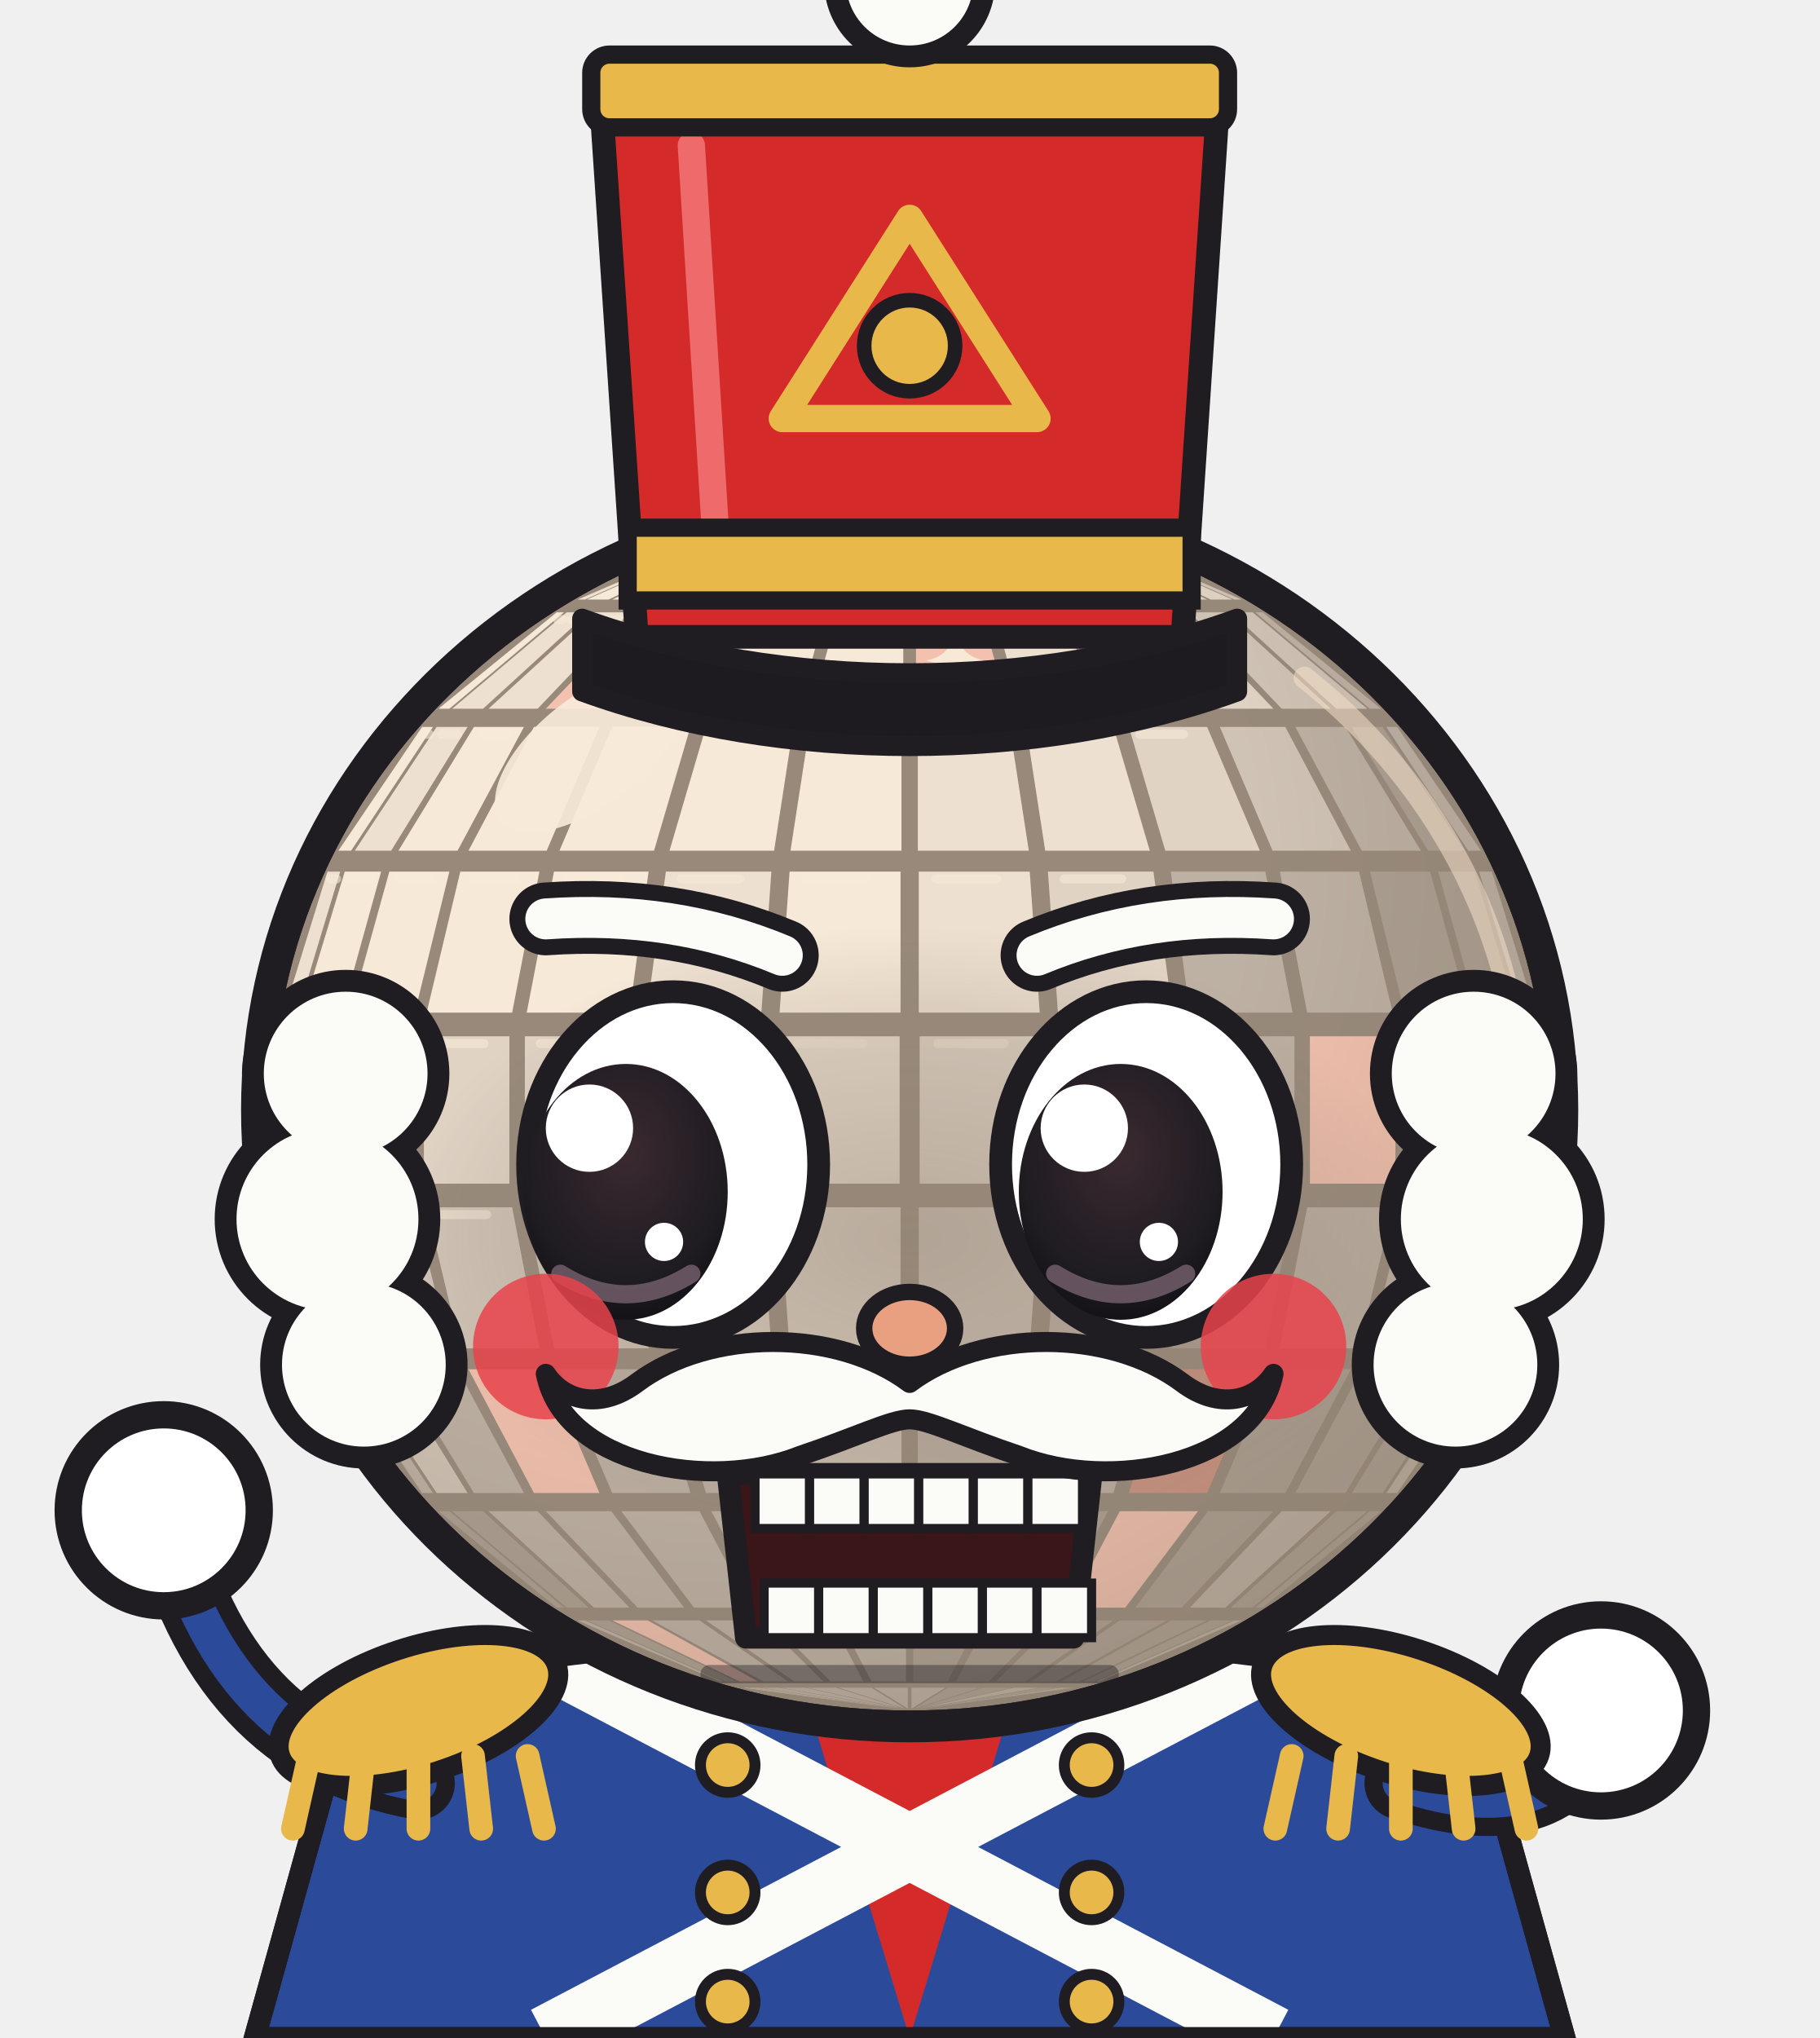
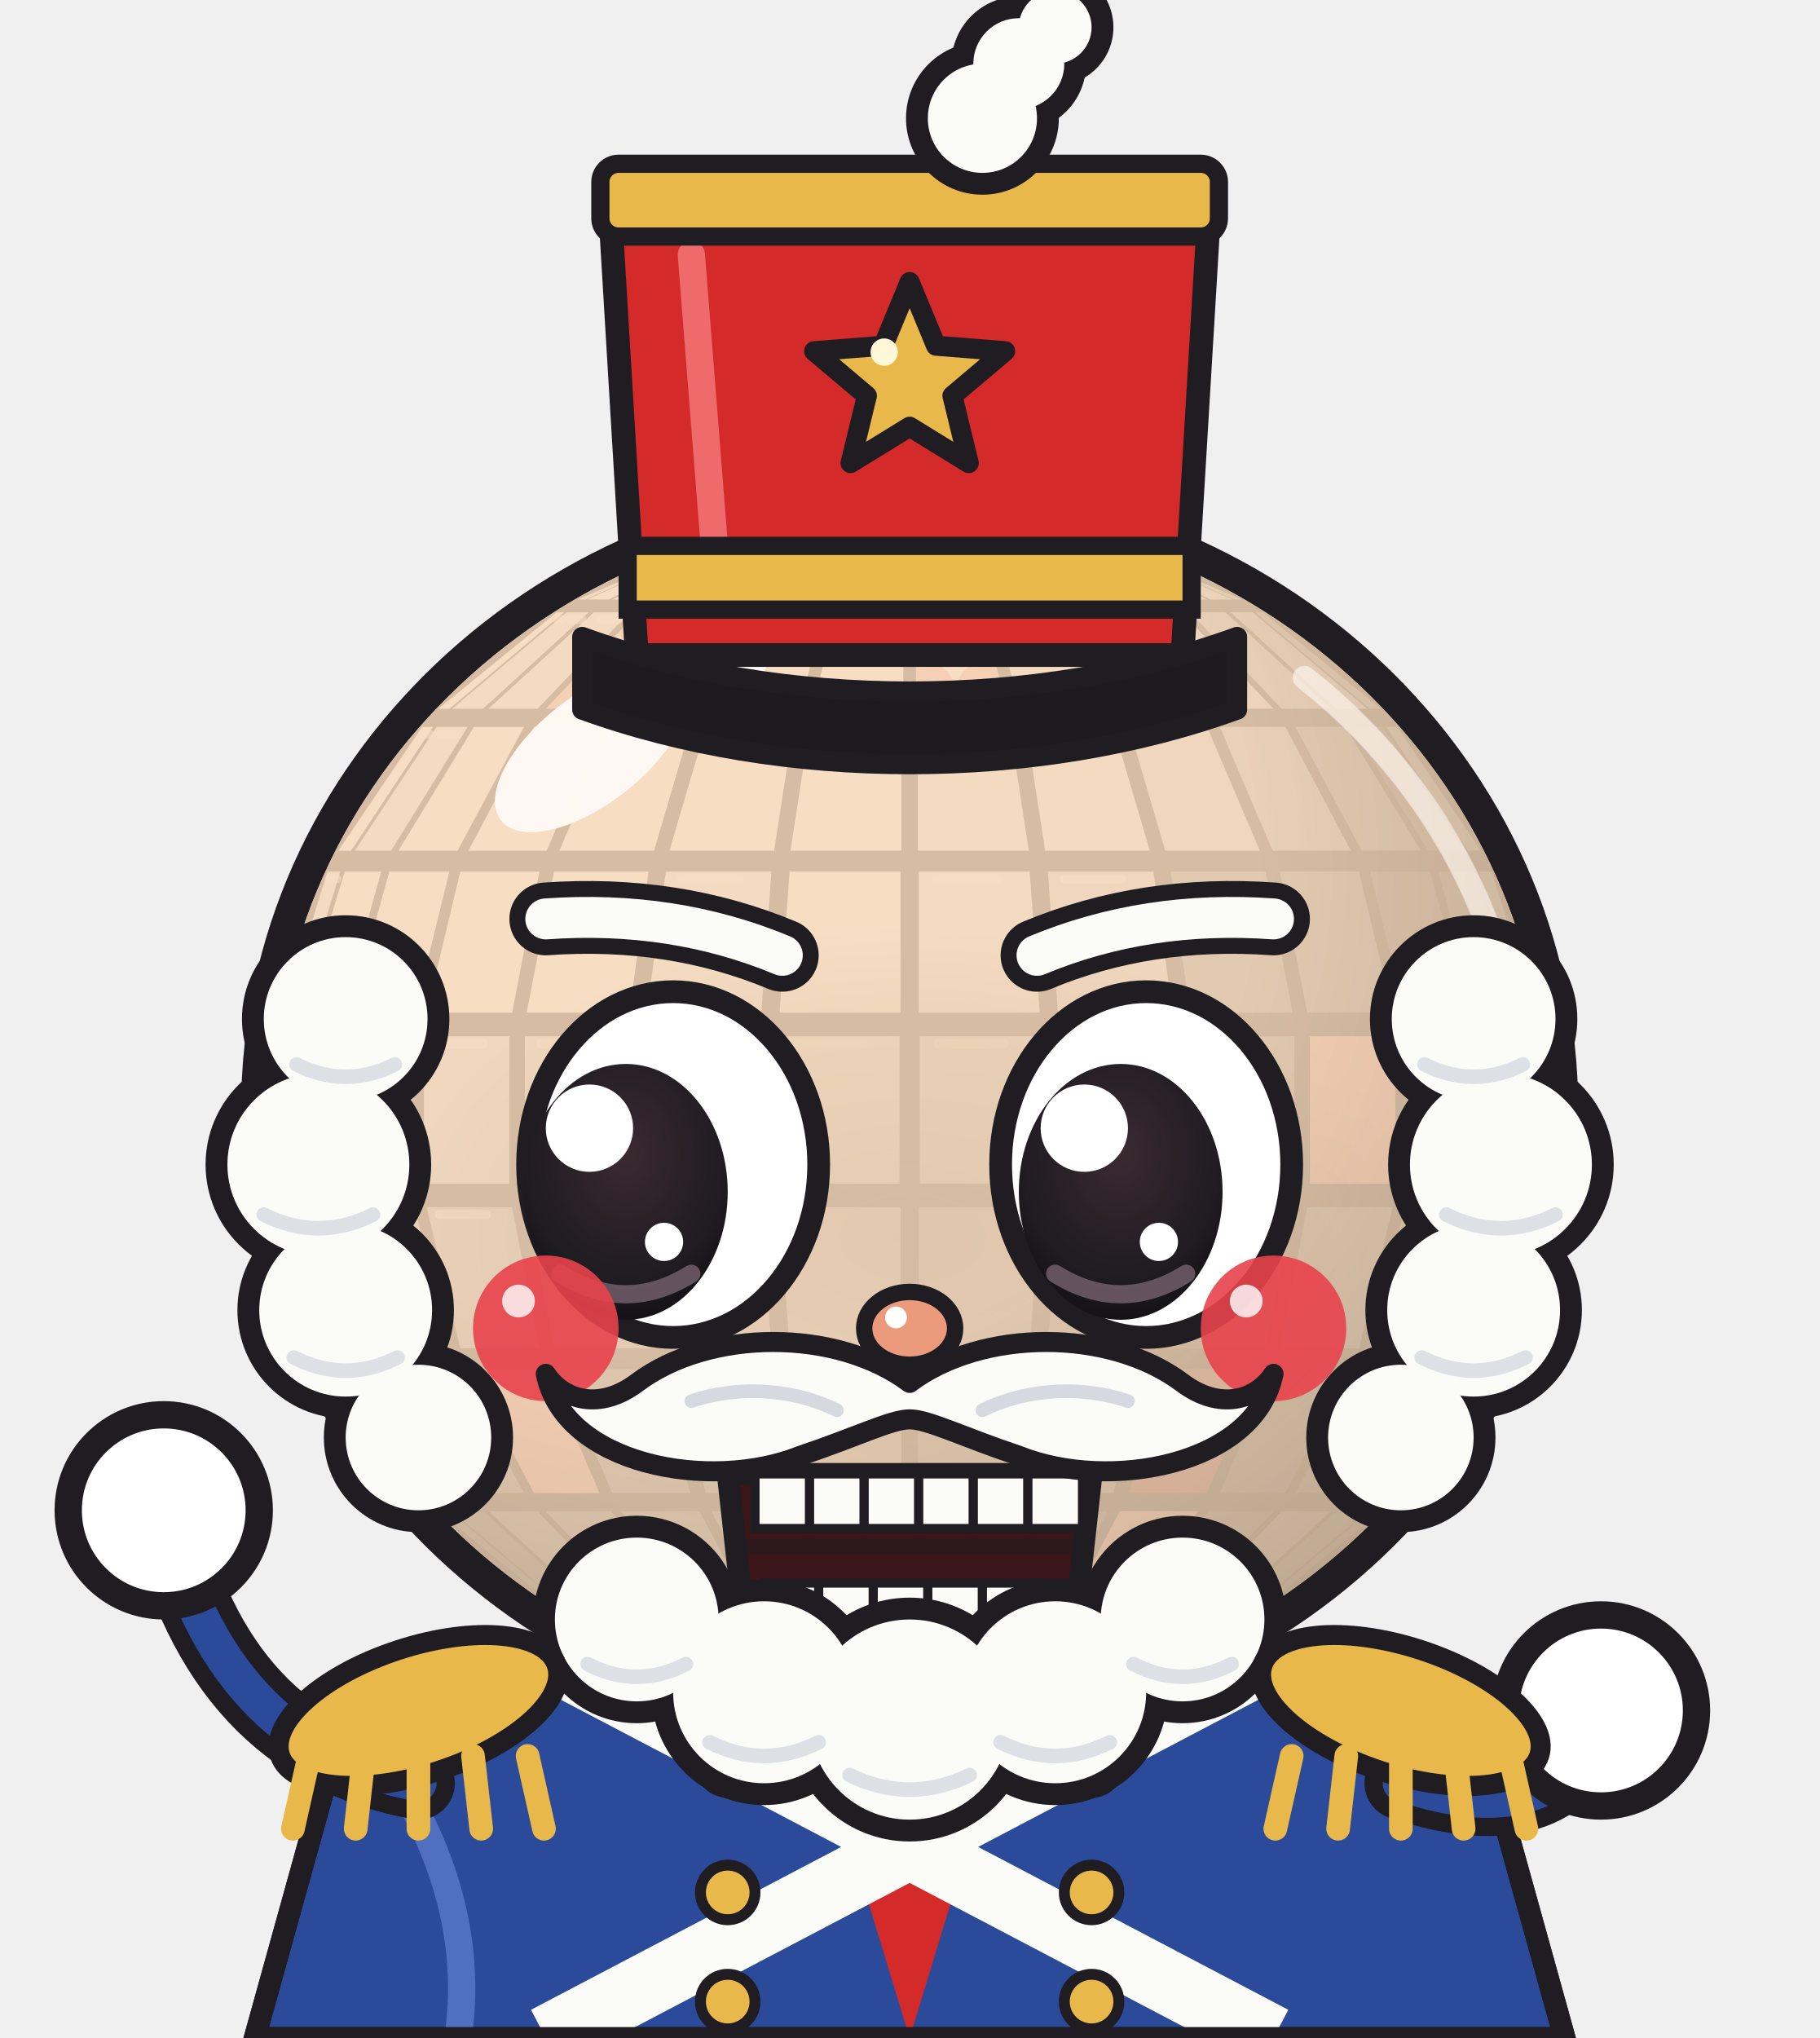
<svg xmlns="http://www.w3.org/2000/svg" viewBox="0 0 200 224" role="img" aria-label="Globinho fantasiado de soldadinho quebra-nozes, de chapéu alto e bigode">
  <style>*{transform-box:view-box}.espia{transform-origin:100px 190px;animation:ginga 1s ease-in-out infinite alternate}@keyframes ginga{from{transform:rotate(-8deg)}to{transform:rotate(3deg)}}.braco-esq{animation:tchau .34s ease-in-out infinite alternate}@keyframes tchau{from{transform:rotate(-20deg)}to{transform:rotate(22deg)}}.olhos{animation:fecha 2.2s infinite}.palpebra{animation:abre 2.2s infinite}@keyframes fecha{0%,86%,100%{opacity:1}89%,94%{opacity:0}}@keyframes abre{0%,86%,100%{opacity:0}89%,94%{opacity:1}}.penacho{animation:penacho 1s ease-in-out infinite alternate}@keyframes penacho{from{transform:rotate(-8deg)}to{transform:rotate(8deg)}}@media (prefers-reduced-motion: reduce){*{animation:none!important}}</style>
  <defs>
    <clipPath id="cX9">
      <ellipse cx="100" cy="122" rx="70" ry="66" />
    </clipPath>
    <radialGradient id="sX9" cx="0.36" cy="0.3" r="0.82">
      <stop offset="0.5" stop-color="#000" stop-opacity="0" />
      <stop offset="1" stop-color="#000" stop-opacity="0.4" />
    </radialGradient>
    <radialGradient id="rX9" cx="0.5" cy="0.5" r="0.5">
      <stop offset="0" stop-color="#1F1C22" stop-opacity="0.5" />
      <stop offset="0.65" stop-color="#1F1C22" stop-opacity="0.26" />
      <stop offset="1" stop-color="#1F1C22" stop-opacity="0" />
    </radialGradient>
    <radialGradient id="iX9" cx="0.5" cy="0.35" r="0.7">
      <stop offset="0" stop-color="#3A2A30" />
      <stop offset="0.7" stop-color="#1F1C22" />
      <stop offset="1" stop-color="#120F14" />
    </radialGradient>
    <linearGradient id="tX9" x1="0" y1="0" x2="1" y2="0">
      <stop offset="0" stop-color="#7C808B" />
      <stop offset="0.35" stop-color="#FCFCFE" />
      <stop offset="1" stop-color="#A5A9B2" />
    </linearGradient>
  </defs>
  <g class="espia">
    <defs>
      <clipPath id="trX9">
        <path d="M38,188 C58,177 142,177 162,188 L172,224 L28,224Z" />
      </clipPath>
    </defs>
    <path d="M38,188 C58,177 142,177 162,188 L172,224 L28,224Z" fill="#2c4a9a" stroke="#1F1C22" stroke-width="2.4" />
    <g clip-path="url(#trX9)">
      <path d="M86,178 L100,224 L114,178Z" fill="#d42a2a" />
      <path d="M60,182 L140,224 M140,182 L60,224" stroke="#fbfbf8" stroke-width="7" />
      <circle cx="80" cy="194" r="3" fill="#e8b84a" stroke="#1F1C22" stroke-width="1.2" />
      <circle cx="80" cy="208" r="3" fill="#e8b84a" stroke="#1F1C22" stroke-width="1.2" />
      <circle cx="80" cy="220" r="3" fill="#e8b84a" stroke="#1F1C22" stroke-width="1.2" />
      <circle cx="120" cy="194" r="3" fill="#e8b84a" stroke="#1F1C22" stroke-width="1.2" />
      <circle cx="120" cy="208" r="3" fill="#e8b84a" stroke="#1F1C22" stroke-width="1.2" />
      <circle cx="120" cy="220" r="3" fill="#e8b84a" stroke="#1F1C22" stroke-width="1.2" />
+       <path d="M44,196 C50,206 52,216 50,226" stroke="#5a78c8" stroke-width="3" fill="none" stroke-linecap="round" opacity=".8" />
    </g>
    <path d="M38,188 C58,177 142,177 162,188 L172,224 L28,224Z" fill="none" stroke="#1F1C22" stroke-width="2.4" />
    <g class="braco braco-esq" style="transform-origin:46px 196px">
      <path d="M46,196 Q24,192 18,166" fill="none" stroke="#1F1C22" stroke-width="8" stroke-linecap="round" />
      <path d="M46,196 Q24,192 18,166" fill="none" stroke="#2c4a9a" stroke-width="4" stroke-linecap="round" />
      <circle cx="18" cy="166" r="10.5" fill="#FFFFFF" stroke="#1F1C22" stroke-width="3" />
      <circle cx="21.5" cy="162" r="2.2" fill="#fff" opacity=".7" />
    </g>
    <g class="braco braco-dir" style="transform-origin:154px 196px">
      <path d="M154,196 Q172,202 176,188" fill="none" stroke="#1F1C22" stroke-width="8" stroke-linecap="round" />
      <path d="M154,196 Q172,202 176,188" fill="none" stroke="#2c4a9a" stroke-width="4" stroke-linecap="round" />
      <circle cx="176" cy="188" r="10.5" fill="#FFFFFF" stroke="#1F1C22" stroke-width="3" />
      <circle cx="179.5" cy="184" r="2.2" fill="#fff" opacity=".7" />
    </g>
    <g class="corpo">
      <ellipse cx="100" cy="122" rx="73.5" ry="69.5" fill="#1F1C22" />
      <g class="facetas" clip-path="url(#cX9)">
        <ellipse cx="100" cy="122" rx="70" ry="66" fill="#2A2930" />
        <path d="M98.6,56.2 L98.6,56.2 L82.1,58.5 L81.7,58.5Z" fill="#C9CCD3" />
        <path d="M98.7,56.2 L98.7,56.2 L83.4,58.5 L82.2,58.5Z" fill="#E6E8ED" />
        <path d="M98.8,56.2 L98.8,56.2 L85.6,58.5 L83.6,58.5Z" fill="#E6E8ED" />
        <path d="M99.0,56.2 L99.0,56.2 L88.5,58.5 L85.8,58.5Z" fill="#C9CCD3" />
        <path d="M99.3,56.2 L99.3,56.2 L91.9,58.5 L88.7,58.5Z" fill="#E6E8ED" />
        <path d="M99.5,56.2 L99.5,56.2 L95.8,58.5 L92.2,58.5Z" fill="#F4A3A3" />
        <path d="M99.8,56.2 L99.8,56.2 L99.8,58.5 L96.1,58.5Z" fill="#E6E8ED" />
        <path d="M100.2,56.2 L100.2,56.2 L103.9,58.5 L100.2,58.5Z" fill="#E6E8ED" />
        <path d="M100.5,56.2 L100.5,56.2 L107.8,58.5 L104.2,58.5Z" fill="#E6E8ED" />
        <path d="M100.7,56.2 L100.7,56.2 L111.3,58.5 L108.1,58.5Z" fill="#E6E8ED" />
        <path d="M101.0,56.2 L101.0,56.2 L114.2,58.5 L111.5,58.5Z" fill="#A5A9B2" />
        <path d="M101.2,56.2 L101.2,56.2 L116.4,58.5 L114.4,58.5Z" fill="#C9CCD3" />
        <path d="M101.3,56.2 L101.3,56.2 L117.8,58.5 L116.6,58.5Z" fill="#A5A9B2" />
        <path d="M101.4,56.2 L101.4,56.2 L118.3,58.5 L117.9,58.5Z" fill="#C9CCD3" />
        <path d="M79.1,59.2 L79.5,59.2 L64.3,65.9 L63.5,65.9Z" fill="#E6E8ED" />
        <path d="M79.7,59.2 L80.9,59.2 L66.9,65.9 L64.5,65.9Z" fill="#FCFCFE" />
        <path d="M81.3,59.2 L83.3,59.2 L71.2,65.9 L67.3,65.9Z" fill="#FCFCFE" />
        <path d="M83.9,59.2 L86.6,59.2 L76.9,65.9 L71.7,65.9Z" fill="#E6E8ED" />
        <path d="M87.3,59.2 L90.5,59.2 L83.7,65.9 L77.6,65.9Z" fill="#E6E8ED" />
        <path d="M91.3,59.2 L94.9,59.2 L91.4,65.9 L84.6,65.9Z" fill="#FCFCFE" />
        <path d="M95.8,59.2 L99.6,59.2 L99.6,65.9 L92.3,65.9Z" fill="#FCFCFE" />
        <path d="M100.4,59.2 L104.2,59.2 L107.7,65.9 L100.4,65.9Z" fill="#E6E8ED" />
        <path d="M105.1,59.2 L108.7,59.2 L115.4,65.9 L108.6,65.9Z" fill="#C9CCD3" />
        <path d="M109.5,59.2 L112.7,59.2 L122.4,65.9 L116.3,65.9Z" fill="#E6E8ED" />
        <path d="M113.4,59.2 L116.1,59.2 L128.3,65.9 L123.1,65.9Z" fill="#F4A3A3" />
        <path d="M116.7,59.2 L118.7,59.2 L132.7,65.9 L128.8,65.9Z" fill="#C9CCD3" />
        <path d="M119.1,59.2 L120.3,59.2 L135.5,65.9 L133.1,65.9Z" fill="#C9CCD3" />
        <path d="M120.5,59.2 L120.9,59.2 L136.5,65.9 L135.7,65.9Z" fill="#A5A9B2" />
        <path d="M61.2,67.3 L62.0,67.3 L49.4,77.9 L48.2,77.9Z" fill="#FCFCFE" />
        <path d="M62.3,67.3 L64.7,67.3 L53.1,77.9 L49.7,77.9Z" fill="#E6E8ED" />
        <path d="M65.3,67.3 L69.2,67.3 L59.1,77.9 L53.7,77.9Z" fill="#E6E8ED" />
        <path d="M70.1,67.3 L75.2,67.3 L67.2,77.9 L60.0,77.9Z" fill="#F4A3A3" />
        <path d="M76.3,67.3 L82.5,67.3 L76.9,77.9 L68.3,77.9Z" fill="#FCFCFE" />
        <path d="M83.8,67.3 L90.7,67.3 L87.8,77.9 L78.2,77.9Z" fill="#FCFCFE" />
        <path d="M92.1,67.3 L99.3,67.3 L99.3,77.9 L89.2,77.9Z" fill="#FCFCFE" />
        <path d="M100.7,67.3 L107.9,67.3 L110.8,77.9 L100.7,77.9Z" fill="#F4A3A3" />
        <path d="M109.3,67.3 L116.2,67.3 L121.8,77.9 L112.2,77.9Z" fill="#E6E8ED" />
        <path d="M117.5,67.3 L123.7,67.3 L131.7,77.9 L123.1,77.9Z" fill="#E6E8ED" />
        <path d="M124.8,67.3 L129.9,67.3 L140.0,77.9 L132.8,77.9Z" fill="#C9CCD3" />
        <path d="M130.8,67.3 L134.7,67.3 L146.3,77.9 L140.9,77.9Z" fill="#A5A9B2" />
        <path d="M135.3,67.3 L137.7,67.3 L150.3,77.9 L146.9,77.9Z" fill="#A5A9B2" />
        <path d="M138.0,67.3 L138.8,67.3 L151.8,77.9 L150.6,77.9Z" fill="#7C808B" />
        <path d="M46.4,79.9 L47.6,79.9 L38.6,93.5 L37.2,93.5Z" fill="#FCFCFE" />
        <path d="M48.0,79.9 L51.4,79.9 L43.0,93.5 L39.0,93.5Z" fill="#E6E8ED" />
        <path d="M52.1,79.9 L57.6,79.9 L50.3,93.5 L43.8,93.5Z" fill="#FCFCFE" />
        <path d="M58.7,79.9 L65.9,79.9 L60.1,93.5 L51.5,93.5Z" fill="#FCFCFE" />
        <path d="M67.3,79.9 L75.9,79.9 L71.9,93.5 L61.5,93.5Z" fill="#FCFCFE" />
        <path d="M77.6,79.9 L87.2,79.9 L85.1,93.5 L73.6,93.5Z" fill="#FCFCFE" />
        <path d="M89.0,79.9 L99.1,79.9 L99.1,93.5 L86.9,93.5Z" fill="#FCFCFE" />
        <path d="M100.9,79.9 L111.0,79.9 L113.1,93.5 L100.9,93.5Z" fill="#E6E8ED" />
        <path d="M112.8,79.9 L122.4,79.9 L126.4,93.5 L114.9,93.5Z" fill="#E6E8ED" />
        <path d="M124.1,79.9 L132.7,79.9 L138.5,93.5 L128.1,93.5Z" fill="#C9CCD3" />
        <path d="M134.1,79.9 L141.3,79.9 L148.5,93.5 L139.9,93.5Z" fill="#A5A9B2" />
        <path d="M142.4,79.9 L147.9,79.9 L156.2,93.5 L149.7,93.5Z" fill="#7C808B" />
        <path d="M148.6,79.9 L152.0,79.9 L161.0,93.5 L157.0,93.5Z" fill="#555862" />
        <path d="M152.4,79.9 L153.6,79.9 L162.8,93.5 L161.4,93.5Z" fill="#7C808B" />
        <path d="M36.0,95.8 L37.4,95.8 L32.7,111.3 L31.2,111.3Z" fill="#E6E8ED" />
        <path d="M37.9,95.8 L41.9,95.8 L37.6,111.3 L33.2,111.3Z" fill="#FCFCFE" />
        <path d="M42.8,95.8 L49.4,95.8 L45.6,111.3 L38.5,111.3Z" fill="#FCFCFE" />
        <path d="M50.6,95.8 L59.3,95.8 L56.3,111.3 L46.9,111.3Z" fill="#FCFCFE" />
        <path d="M60.9,95.8 L71.3,95.8 L69.2,111.3 L57.9,111.3Z" fill="#FCFCFE" />
        <path d="M73.2,95.8 L84.8,95.8 L83.7,111.3 L71.1,111.3Z" fill="#E6E8ED" />
        <path d="M86.8,95.8 L99.0,95.8 L99.0,111.3 L85.7,111.3Z" fill="#FCFCFE" />
        <path d="M101.0,95.8 L113.2,95.8 L114.3,111.3 L101.0,111.3Z" fill="#E6E8ED" />
        <path d="M115.2,95.8 L126.8,95.8 L128.9,111.3 L116.3,111.3Z" fill="#C9CCD3" />
        <path d="M128.7,95.8 L139.1,95.8 L142.1,111.3 L130.8,111.3Z" fill="#7C808B" />
        <path d="M140.7,95.8 L149.4,95.8 L153.1,111.3 L143.7,111.3Z" fill="#7C808B" />
        <path d="M150.6,95.8 L157.2,95.8 L161.5,111.3 L154.4,111.3Z" fill="#555862" />
        <path d="M158.1,95.8 L162.1,95.8 L166.8,111.3 L162.4,111.3Z" fill="#555862" />
        <path d="M162.6,95.8 L164.0,95.8 L168.8,111.3 L167.3,111.3Z" fill="#7C808B" />
        <path d="M30.8,113.9 L32.3,113.9 L32.3,130.1 L30.8,130.1Z" fill="#C9CCD3" />
        <path d="M32.8,113.9 L37.2,113.9 L37.2,130.1 L32.8,130.1Z" fill="#E6E8ED" />
        <path d="M38.2,113.9 L45.3,113.9 L45.3,130.1 L38.2,130.1Z" fill="#E6E8ED" />
        <path d="M46.6,113.9 L56.0,113.9 L56.0,130.1 L46.6,130.1Z" fill="#C9CCD3" />
        <path d="M57.7,113.9 L69.0,113.9 L69.0,130.1 L57.7,130.1Z" fill="#C9CCD3" />
        <path d="M71.0,113.9 L83.6,113.9 L83.6,130.1 L71.0,130.1Z" fill="#E6E8ED" />
        <path d="M85.7,113.9 L98.9,113.9 L98.9,130.1 L85.7,130.1Z" fill="#E6E8ED" />
        <path d="M101.1,113.9 L114.3,113.9 L114.3,130.1 L101.1,130.1Z" fill="#C9CCD3" />
        <path d="M116.4,113.9 L129.0,113.9 L129.0,130.1 L116.4,130.1Z" fill="#C9CCD3" />
        <path d="M131.0,113.9 L142.3,113.9 L142.3,130.1 L131.0,130.1Z" fill="#7C808B" />
        <path d="M144.0,113.9 L153.4,113.9 L153.4,130.1 L144.0,130.1Z" fill="#F4A3A3" />
        <path d="M154.7,113.9 L161.8,113.9 L161.8,130.1 L154.7,130.1Z" fill="#7C808B" />
        <path d="M162.8,113.9 L167.2,113.9 L167.2,130.1 L162.8,130.1Z" fill="#7C808B" />
        <path d="M167.7,113.9 L169.2,113.9 L169.2,130.1 L167.7,130.1Z" fill="#7C808B" />
        <path d="M31.2,132.7 L32.7,132.7 L37.4,148.2 L36.0,148.2Z" fill="#F4A3A3" />
        <path d="M33.2,132.7 L37.6,132.7 L41.9,148.2 L37.9,148.2Z" fill="#C9CCD3" />
        <path d="M38.5,132.7 L45.6,132.7 L49.4,148.2 L42.8,148.2Z" fill="#A5A9B2" />
        <path d="M46.9,132.7 L56.3,132.7 L59.3,148.2 L50.6,148.2Z" fill="#A5A9B2" />
        <path d="M57.9,132.7 L69.2,132.7 L71.3,148.2 L60.9,148.2Z" fill="#A5A9B2" />
        <path d="M71.1,132.7 L83.7,132.7 L84.8,148.2 L73.2,148.2Z" fill="#C9CCD3" />
        <path d="M85.7,132.7 L99.0,132.7 L99.0,148.2 L86.8,148.2Z" fill="#C9CCD3" />
        <path d="M101.0,132.7 L114.3,132.7 L113.2,148.2 L101.0,148.2Z" fill="#A5A9B2" />
        <path d="M116.3,132.7 L128.9,132.7 L126.8,148.2 L115.2,148.2Z" fill="#7C808B" />
        <path d="M130.8,132.7 L142.1,132.7 L139.1,148.2 L128.7,148.2Z" fill="#555862" />
        <path d="M143.7,132.7 L153.1,132.7 L149.4,148.2 L140.7,148.2Z" fill="#7C808B" />
        <path d="M154.4,132.7 L161.5,132.7 L157.2,148.2 L150.6,148.2Z" fill="#7C808B" />
        <path d="M162.4,132.7 L166.8,132.7 L162.1,148.2 L158.1,148.2Z" fill="#555862" />
        <path d="M167.3,132.7 L168.8,132.7 L164.0,148.2 L162.6,148.2Z" fill="#555862" />
        <path d="M37.2,150.5 L38.6,150.5 L47.6,164.1 L46.4,164.1Z" fill="#7C808B" />
        <path d="M39.0,150.5 L43.0,150.5 L51.4,164.1 L48.0,164.1Z" fill="#A5A9B2" />
        <path d="M43.8,150.5 L50.3,150.5 L57.6,164.1 L52.1,164.1Z" fill="#7C808B" />
        <path d="M51.5,150.5 L60.1,150.5 L65.9,164.1 L58.7,164.1Z" fill="#F4A3A3" />
        <path d="M61.5,150.5 L71.9,150.5 L75.9,164.1 L67.3,164.1Z" fill="#7C808B" />
        <path d="M73.6,150.5 L85.1,150.5 L87.2,164.1 L77.6,164.1Z" fill="#7C808B" />
        <path d="M86.9,150.5 L99.1,150.5 L99.1,164.1 L89.0,164.1Z" fill="#A5A9B2" />
        <path d="M100.9,150.5 L113.1,150.5 L111.0,164.1 L100.9,164.1Z" fill="#7C808B" />
        <path d="M114.9,150.5 L126.4,150.5 L122.4,164.1 L112.8,164.1Z" fill="#7C808B" />
        <path d="M128.1,150.5 L138.5,150.5 L132.7,164.1 L124.1,164.1Z" fill="#A33A3A" />
        <path d="M139.9,150.5 L148.5,150.5 L141.3,164.1 L134.1,164.1Z" fill="#555862" />
        <path d="M149.7,150.5 L156.2,150.5 L147.9,164.1 L142.4,164.1Z" fill="#555862" />
        <path d="M157.0,150.5 L161.0,150.5 L152.0,164.1 L148.6,164.1Z" fill="#555862" />
        <path d="M161.4,150.5 L162.8,150.5 L153.6,164.1 L152.4,164.1Z" fill="#7C808B" />
        <path d="M48.2,166.1 L49.4,166.1 L62.0,176.7 L61.2,176.7Z" fill="#555862" />
        <path d="M49.7,166.1 L53.1,166.1 L64.7,176.7 L62.3,176.7Z" fill="#555862" />
        <path d="M53.7,166.1 L59.1,166.1 L69.2,176.7 L65.3,176.7Z" fill="#7C808B" />
        <path d="M60.0,166.1 L67.2,166.1 L75.2,176.7 L70.1,176.7Z" fill="#7C808B" />
        <path d="M68.3,166.1 L76.9,166.1 L82.5,176.7 L76.3,176.7Z" fill="#7C808B" />
        <path d="M78.2,166.1 L87.8,166.1 L90.7,176.7 L83.8,176.7Z" fill="#7C808B" />
        <path d="M89.2,166.1 L99.3,166.1 L99.3,176.7 L92.1,176.7Z" fill="#7C808B" />
        <path d="M100.7,166.1 L110.8,166.1 L107.9,176.7 L100.7,176.7Z" fill="#555862" />
        <path d="M112.2,166.1 L121.8,166.1 L116.2,176.7 L109.3,176.7Z" fill="#555862" />
        <path d="M123.1,166.1 L131.7,166.1 L123.7,176.7 L117.5,176.7Z" fill="#F4A3A3" />
        <path d="M132.8,166.1 L140.0,166.1 L129.9,176.7 L124.8,176.7Z" fill="#555862" />
        <path d="M140.9,166.1 L146.3,166.1 L134.7,176.7 L130.8,176.7Z" fill="#7C808B" />
        <path d="M146.9,166.1 L150.3,166.1 L137.7,176.7 L135.3,176.7Z" fill="#555862" />
        <path d="M150.6,166.1 L151.8,166.1 L138.8,176.7 L138.0,176.7Z" fill="#555862" />
        <path d="M63.5,178.1 L64.3,178.1 L79.5,184.8 L79.1,184.8Z" fill="#7C808B" />
        <path d="M64.5,178.1 L66.9,178.1 L80.9,184.8 L79.7,184.8Z" fill="#555862" />
        <path d="M67.3,178.1 L71.2,178.1 L83.3,184.8 L81.3,184.8Z" fill="#F4A3A3" />
        <path d="M71.7,178.1 L76.9,178.1 L86.6,184.8 L83.9,184.8Z" fill="#7C808B" />
        <path d="M77.6,178.1 L83.7,178.1 L90.5,184.8 L87.3,184.8Z" fill="#7C808B" />
        <path d="M84.6,178.1 L91.4,178.1 L94.9,184.8 L91.3,184.8Z" fill="#7C808B" />
        <path d="M92.3,178.1 L99.6,178.1 L99.6,184.8 L95.8,184.8Z" fill="#7C808B" />
        <path d="M100.4,178.1 L107.7,178.1 L104.2,184.8 L100.4,184.8Z" fill="#555862" />
        <path d="M108.6,178.1 L115.4,178.1 L108.7,184.8 L105.1,184.8Z" fill="#555862" />
        <path d="M116.3,178.1 L122.4,178.1 L112.7,184.8 L109.5,184.8Z" fill="#555862" />
        <path d="M123.1,178.1 L128.3,178.1 L116.1,184.8 L113.4,184.8Z" fill="#555862" />
        <path d="M128.8,178.1 L132.7,178.1 L118.7,184.8 L116.7,184.8Z" fill="#555862" />
        <path d="M133.1,178.1 L135.5,178.1 L120.3,184.8 L119.1,184.8Z" fill="#555862" />
        <path d="M135.7,178.1 L136.5,178.1 L120.9,184.8 L120.5,184.8Z" fill="#7C808B" />
        <path d="M81.7,185.5 L82.1,185.5 L98.6,187.8 L98.6,187.8Z" fill="#F4A3A3" />
        <path d="M82.2,185.5 L83.4,185.5 L98.7,187.8 L98.7,187.8Z" fill="#7C808B" />
        <path d="M83.6,185.5 L85.6,185.5 L98.8,187.8 L98.8,187.8Z" fill="#7C808B" />
        <path d="M85.8,185.5 L88.5,185.5 L99.0,187.8 L99.0,187.8Z" fill="#7C808B" />
        <path d="M88.7,185.5 L91.9,185.5 L99.3,187.8 L99.3,187.8Z" fill="#7C808B" />
        <path d="M92.2,185.5 L95.8,185.5 L99.5,187.8 L99.5,187.8Z" fill="#7C808B" />
        <path d="M96.1,185.5 L99.8,185.5 L99.8,187.8 L99.8,187.8Z" fill="#7C808B" />
        <path d="M100.2,185.5 L103.9,185.5 L100.2,187.8 L100.2,187.8Z" fill="#7C808B" />
        <path d="M104.2,185.5 L107.8,185.5 L100.5,187.8 L100.5,187.8Z" fill="#555862" />
        <path d="M108.1,185.5 L111.3,185.5 L100.7,187.8 L100.7,187.8Z" fill="#555862" />
        <path d="M111.5,185.5 L114.2,185.5 L101.0,187.8 L101.0,187.8Z" fill="#7C808B" />
        <path d="M114.4,185.5 L116.4,185.5 L101.2,187.8 L101.2,187.8Z" fill="#555862" />
        <path d="M116.6,185.5 L117.8,185.5 L101.3,187.8 L101.3,187.8Z" fill="#7C808B" />
        <path d="M117.9,185.5 L118.3,185.5 L101.4,187.8 L101.4,187.8Z" fill="#555862" />
        <path d="M98.6,57.0 L98.6,57.0 M98.7,57.0 L98.7,57.0 M98.8,57.0 L98.8,57.0 M99.0,57.0 L99.0,57.0 M99.3,57.0 L99.3,57.0 M99.8,57.0 L99.8,57.0 M100.2,57.0 L100.2,57.0 M100.5,57.0 L100.5,57.0 M100.7,57.0 L100.7,57.0 M101.0,57.0 L101.0,57.0 M101.2,57.0 L101.2,57.0 M101.3,57.0 L101.3,57.0 M101.4,57.0 L101.4,57.0 M79.1,60.0 L79.4,60.0 M79.9,60.0 L80.6,60.0 M81.6,60.0 L82.7,60.0 M84.3,60.0 L85.8,60.0 M87.8,60.0 L89.5,60.0 M91.9,60.0 L93.8,60.0 M96.3,60.0 L98.4,60.0 M101.0,60.0 L103.1,60.0 M105.6,60.0 L107.6,60.0 M110.0,60.0 L111.7,60.0 M117.0,60.0 L118.1,60.0 M61.3,68.1 L61.8,68.1 M62.7,68.1 L64.0,68.1 M65.9,68.1 L68.0,68.1 M77.3,68.1 L80.7,68.1 M84.8,68.1 L88.6,68.1 M93.1,68.1 L97.1,68.1 M110.4,68.1 L114.1,68.1 M118.4,68.1 L121.8,68.1 M125.5,68.1 L128.4,68.1 M46.6,80.7 L47.2,80.7 M48.5,80.7 L50.3,80.7 M53.0,80.7 L55.9,80.7 M59.8,80.7 L63.7,80.7 M68.6,80.7 L73.4,80.7 M79.0,80.7 L84.3,80.7 M90.5,80.7 L96.1,80.7 M102.4,80.7 L108.0,80.7 M114.2,80.7 L119.5,80.7 M125.3,80.7 L130.1,80.7 M36.3,96.6 L37.0,96.6 M38.5,96.6 L40.7,96.6 M43.8,96.6 L47.4,96.6 M51.9,96.6 L56.7,96.6 M62.5,96.6 L68.2,96.6 M74.9,96.6 L81.3,96.6 M88.6,96.6 L95.3,96.6 M102.9,96.6 L109.6,96.6 M117.0,96.6 L123.3,96.6 M31.1,114.7 L31.9,114.7 M33.5,114.7 L35.9,114.7 M39.2,114.7 L43.1,114.7 M48.0,114.7 L53.2,114.7 M59.4,114.7 L65.6,114.7 M72.9,114.7 L79.8,114.7 M87.7,114.7 L94.9,114.7 M103.1,114.7 L110.4,114.7 M39.5,133.5 L43.5,133.5 M48.3,133.5 L53.5,133.5 M59.6,133.5 L65.8,133.5 M73.0,133.5 L79.9,133.5" fill="none" stroke="#fff" stroke-width="1" stroke-linecap="round" opacity="0.55" />
      </g>
      <ellipse cx="100" cy="122" rx="70" ry="66" fill="url(#sX9)" />
      <path d="M143.4,74.48 A67,63 0 0 1 161.6,148.4" fill="none" stroke="#F6E7DA" stroke-width="2.4" stroke-linecap="round" opacity="0.55" />
      <ellipse class="reflexo" cx="65.0" cy="82.4" rx="12.6" ry="5.94" fill="#fff" opacity="0.92" transform="rotate(-38 65.0 82.4)" />
      <circle cx="81.1" cy="72.5" r="3.2" fill="#fff" opacity="0.9" />
      <g class="cintilas">
        <path class="cintila" d="M96.8,54.1 Q97.3,56.8 100.0,57.3 Q97.3,57.8 96.8,60.5 Q96.3,57.8 93.6,57.3 Q96.3,56.8 96.8,54.1Z" fill="#FFFFFF" opacity="0.95" />
        <path class="cintila" d="M71.6,59.4 Q72.1,62.1 74.8,62.6 Q72.1,63.1 71.6,65.8 Q71.1,63.1 68.4,62.6 Q71.1,62.1 71.6,59.4Z" fill="#FFFFFF" opacity="0.95" />
        <path class="cintila" d="M68.1,69.4 Q68.6,72.1 71.3,72.6 Q68.6,73.1 68.1,75.8 Q67.6,73.1 64.9,72.6 Q67.6,72.1 68.1,69.4Z" fill="#FFFFFF" opacity="0.95" />
        <path class="cintila" d="M105.0,69.4 Q105.6,72.1 108.2,72.6 Q105.6,73.1 105.0,75.8 Q104.5,73.1 101.8,72.6 Q104.5,72.1 105.0,69.4Z" fill="#FFFFFF" opacity="0.95" />
      </g>
    </g>
    <ellipse cx="100" cy="136" rx="56.0" ry="34.32" fill="url(#rX9)" />
    <g clip-path="url(#cX9)">
-       <ellipse cx="100" cy="122" rx="70" ry="66" fill="#f2d9b8" opacity="0.55" />
-     </g>
-     <circle cx="38" cy="118" r="11.4" fill="#1F1C22" />
-     <circle cx="36" cy="134" r="12.4" fill="#1F1C22" />
-     <circle cx="40" cy="150" r="11.4" fill="#1F1C22" />
-     <circle cx="38" cy="118" r="9" fill="#fbfbf8" />
-     <circle cx="36" cy="134" r="10" fill="#fbfbf8" />
-     <circle cx="40" cy="150" r="9" fill="#fbfbf8" />
-     <circle cx="162" cy="118" r="11.4" fill="#1F1C22" />
-     <circle cx="164" cy="134" r="12.4" fill="#1F1C22" />
-     <circle cx="160" cy="150" r="11.4" fill="#1F1C22" />
-     <circle cx="162" cy="118" r="9" fill="#fbfbf8" />
-     <circle cx="164" cy="134" r="10" fill="#fbfbf8" />
-     <circle cx="160" cy="150" r="9" fill="#fbfbf8" />
+       <ellipse cx="100" cy="122" rx="70" ry="66" fill="#f6d8b8" opacity="0.84" />
+     </g>
+     <ellipse cx="100" cy="122" rx="70" ry="66" fill="url(#sX9)" opacity="0.35" />
+     <path d="M143.4,74.48 A67,63 0 0 1 161.6,148.4" fill="none" stroke="#fff" stroke-width="2.6" stroke-linecap="round" opacity=".5" />
+     <ellipse cx="65.0" cy="82.4" rx="12.6" ry="5.94" fill="#fff" opacity="0.8" transform="rotate(-38 65.0 82.4)" />
+     <circle cx="81.1" cy="72.5" r="3.2" fill="#fff" opacity="0.8" />
+     <circle cx="38" cy="112" r="11.4" fill="#1F1C22" />
+     <circle cx="35" cy="128" r="12.4" fill="#1F1C22" />
+     <circle cx="38" cy="144" r="11.9" fill="#1F1C22" />
+     <circle cx="46" cy="158" r="10.4" fill="#1F1C22" />
+     <circle cx="38" cy="112" r="9" fill="#fbfbf8" />
+     <circle cx="35" cy="128" r="10" fill="#fbfbf8" />
+     <circle cx="38" cy="144" r="9.5" fill="#fbfbf8" />
+     <circle cx="46" cy="158" r="8" fill="#fbfbf8" />
+     <path d="M32.6,117.0 Q38.0,119.7 43.4,117.0" stroke="#d6dae0" stroke-width="1.6" fill="none" stroke-linecap="round" opacity=".8" />
+     <path d="M29.0,133.5 Q35.0,136.5 41.0,133.5" stroke="#d6dae0" stroke-width="1.6" fill="none" stroke-linecap="round" opacity=".8" />
+     <path d="M32.3,149.2 Q38.0,152.1 43.7,149.2" stroke="#d6dae0" stroke-width="1.6" fill="none" stroke-linecap="round" opacity=".8" />
+     <circle cx="162" cy="112" r="11.4" fill="#1F1C22" />
+     <circle cx="165" cy="128" r="12.4" fill="#1F1C22" />
+     <circle cx="162" cy="144" r="11.9" fill="#1F1C22" />
+     <circle cx="154" cy="158" r="10.4" fill="#1F1C22" />
+     <circle cx="162" cy="112" r="9" fill="#fbfbf8" />
+     <circle cx="165" cy="128" r="10" fill="#fbfbf8" />
+     <circle cx="162" cy="144" r="9.5" fill="#fbfbf8" />
+     <circle cx="154" cy="158" r="8" fill="#fbfbf8" />
+     <path d="M156.6,117.0 Q162.0,119.7 167.4,117.0" stroke="#d6dae0" stroke-width="1.6" fill="none" stroke-linecap="round" opacity=".8" />
+     <path d="M159.0,133.5 Q165.0,136.5 171.0,133.5" stroke="#d6dae0" stroke-width="1.6" fill="none" stroke-linecap="round" opacity=".8" />
+     <path d="M156.3,149.2 Q162.0,152.1 167.7,149.2" stroke="#d6dae0" stroke-width="1.6" fill="none" stroke-linecap="round" opacity=".8" />
    <g class="olhos olhos-normal">
      <ellipse cx="74" cy="128" rx="16" ry="19" fill="#FFFFFF" stroke="#1F1C22" stroke-width="2.5" />
      <g class="pupila">
        <ellipse cx="68.8" cy="131" rx="11.2" ry="14.06" fill="url(#iX9)" />
        <path d="M61.6,140 Q68.8,144.5 76.0,140" fill="none" stroke="#6B5A66" stroke-width="2" stroke-linecap="round" opacity="0.9" />
        <circle cx="64.8" cy="124" r="4.8" fill="#fff" />
        <circle cx="73.0" cy="136.5" r="2.1" fill="#fff" />
      </g>
      <ellipse cx="126" cy="128" rx="16" ry="19" fill="#FFFFFF" stroke="#1F1C22" stroke-width="2.5" />
      <g class="pupila">
        <ellipse cx="123.2" cy="131" rx="11.2" ry="14.06" fill="url(#iX9)" />
        <path d="M116.0,140 Q123.2,144.5 130.4,140" fill="none" stroke="#6B5A66" stroke-width="2" stroke-linecap="round" opacity="0.9" />
        <circle cx="119.2" cy="124" r="4.8" fill="#fff" />
        <circle cx="127.4" cy="136.5" r="2.1" fill="#fff" />
      </g>
    </g>
    <g class="palpebra" opacity="0">
      <path d="M57,128 Q74,141 91,128" fill="none" stroke="#1F1C22" stroke-width="4.5" stroke-linecap="round" />
      <path d="M109,128 Q126,141 143,128" fill="none" stroke="#1F1C22" stroke-width="4.5" stroke-linecap="round" />
    </g>
-     <circle cx="60" cy="148" r="8" fill="#e8434b" opacity=".85" />
-     <circle cx="140" cy="148" r="8" fill="#e8434b" opacity=".85" />
+     <circle cx="60" cy="146" r="8" fill="#e8434b" opacity=".9" />
+     <circle cx="57" cy="143" r="1.8" fill="#fff" opacity=".8" />
+     <circle cx="140" cy="146" r="8" fill="#e8434b" opacity=".9" />
+     <circle cx="137" cy="143" r="1.8" fill="#fff" opacity=".8" />
    <path data-aud="rosto" d="M80,162 L120,162 L118,180 L82,180Z" fill="#3a1618" stroke="#1F1C22" stroke-width="2.4" stroke-linejoin="round" />
    <rect x="83" y="162" width="6" height="6" fill="#fbfbf8" stroke="#1F1C22" stroke-width="1" />
    <rect x="89" y="162" width="6" height="6" fill="#fbfbf8" stroke="#1F1C22" stroke-width="1" />
    <rect x="95" y="162" width="6" height="6" fill="#fbfbf8" stroke="#1F1C22" stroke-width="1" />
    <rect x="101" y="162" width="6" height="6" fill="#fbfbf8" stroke="#1F1C22" stroke-width="1" />
    <rect x="107" y="162" width="6" height="6" fill="#fbfbf8" stroke="#1F1C22" stroke-width="1" />
    <rect x="113" y="162" width="6" height="6" fill="#fbfbf8" stroke="#1F1C22" stroke-width="1" />
    <rect x="84" y="174" width="6" height="6" fill="#fbfbf8" stroke="#1F1C22" stroke-width="1" />
    <rect x="90" y="174" width="6" height="6" fill="#fbfbf8" stroke="#1F1C22" stroke-width="1" />
    <rect x="96" y="174" width="6" height="6" fill="#fbfbf8" stroke="#1F1C22" stroke-width="1" />
    <rect x="102" y="174" width="6" height="6" fill="#fbfbf8" stroke="#1F1C22" stroke-width="1" />
    <rect x="108" y="174" width="6" height="6" fill="#fbfbf8" stroke="#1F1C22" stroke-width="1" />
    <rect x="114" y="174" width="6" height="6" fill="#fbfbf8" stroke="#1F1C22" stroke-width="1" />
-     <path data-aud="rosto" d="M78,184 L122,184" stroke="#1F1C22" stroke-width="2" stroke-linecap="round" opacity=".4" />
+     <path data-aud="rosto" d="M80,170 L120,170" stroke="#1F1C22" stroke-width="1.6" opacity=".5" />
+     <circle cx="70" cy="178" r="11.4" fill="#1F1C22" />
+     <circle cx="84" cy="186" r="12.4" fill="#1F1C22" />
+     <circle cx="100" cy="189" r="13.4" fill="#1F1C22" />
+     <circle cx="116" cy="186" r="12.4" fill="#1F1C22" />
+     <circle cx="130" cy="178" r="11.4" fill="#1F1C22" />
+     <circle cx="70" cy="178" r="9" fill="#fbfbf8" />
+     <circle cx="84" cy="186" r="10" fill="#fbfbf8" />
+     <circle cx="100" cy="189" r="11" fill="#fbfbf8" />
+     <circle cx="116" cy="186" r="10" fill="#fbfbf8" />
+     <circle cx="130" cy="178" r="9" fill="#fbfbf8" />
+     <path d="M64.6,182.9 Q70.0,185.7 75.4,182.9" stroke="#d6dae0" stroke-width="1.6" fill="none" stroke-linecap="round" opacity=".8" />
+     <path d="M78.0,191.5 Q84.0,194.5 90.0,191.5" stroke="#d6dae0" stroke-width="1.6" fill="none" stroke-linecap="round" opacity=".8" />
+     <path d="M93.4,195.1 Q100.0,198.3 106.6,195.1" stroke="#d6dae0" stroke-width="1.6" fill="none" stroke-linecap="round" opacity=".8" />
+     <path d="M110.0,191.5 Q116.0,194.5 122.0,191.5" stroke="#d6dae0" stroke-width="1.6" fill="none" stroke-linecap="round" opacity=".8" />
+     <path d="M124.6,182.9 Q130.0,185.7 135.4,182.9" stroke="#d6dae0" stroke-width="1.6" fill="none" stroke-linecap="round" opacity=".8" />
    <path d="M100,152 C92,146 78,146 70,152 C66,155 62,154 60,151 C62,161 78,164 88,160 C94,158 98,156 100,156 C102,156 106,158 112,160 C122,164 138,161 140,151 C138,154 134,155 130,152 C122,146 108,146 100,152Z" fill="#fbfbf8" stroke="#1F1C22" stroke-width="2.2" stroke-linejoin="round" />
-     <ellipse cx="100" cy="146" rx="5" ry="4" fill="#e8a080" stroke="#1F1C22" stroke-width="1.8" />
+     <path d="M76,154 C82,152 88,153 92,155 M108,155 C112,153 118,152 124,154" stroke="#d6dae0" stroke-width="1.5" fill="none" stroke-linecap="round" />
+     <ellipse cx="100" cy="146" rx="5" ry="4" fill="#ec9a7c" stroke="#1F1C22" stroke-width="1.8" />
+     <circle cx="98.5" cy="144.8" r="1.2" fill="#fff" />
    <path d="M60,101.0 Q74,100 86,105.0" fill="none" stroke="#1F1C22" stroke-width="8" stroke-linecap="round" />
    <path d="M140,101.0 Q126,100 114,105.0" fill="none" stroke="#1F1C22" stroke-width="8" stroke-linecap="round" />
    <path d="M60,101.0 Q74,100 86,105.0" fill="none" stroke="#fbfbf8" stroke-width="4.5" stroke-linecap="round" />
    <path d="M140,101.0 Q126,100 114,105.0" fill="none" stroke="#fbfbf8" stroke-width="4.5" stroke-linecap="round" />
    <ellipse cx="46" cy="188" rx="16" ry="7" fill="#e8b84a" stroke="#1F1C22" stroke-width="2.2" transform="rotate(-18 46 188)" />
    <path d="M34,193 l-1.8,8" stroke="#e8b84a" stroke-width="2.6" stroke-linecap="round" />
    <path d="M40,193 l-0.9,8" stroke="#e8b84a" stroke-width="2.6" stroke-linecap="round" />
    <path d="M46,193 l0.0,8" stroke="#e8b84a" stroke-width="2.6" stroke-linecap="round" />
    <path d="M52,193 l0.9,8" stroke="#e8b84a" stroke-width="2.6" stroke-linecap="round" />
    <path d="M58,193 l1.8,8" stroke="#e8b84a" stroke-width="2.6" stroke-linecap="round" />
    <ellipse cx="154" cy="188" rx="16" ry="7" fill="#e8b84a" stroke="#1F1C22" stroke-width="2.2" transform="rotate(18 154 188)" />
    <path d="M142,193 l-1.8,8" stroke="#e8b84a" stroke-width="2.6" stroke-linecap="round" />
    <path d="M148,193 l-0.9,8" stroke="#e8b84a" stroke-width="2.6" stroke-linecap="round" />
    <path d="M154,193 l0.0,8" stroke="#e8b84a" stroke-width="2.6" stroke-linecap="round" />
    <path d="M160,193 l0.9,8" stroke="#e8b84a" stroke-width="2.6" stroke-linecap="round" />
    <path d="M166,193 l1.8,8" stroke="#e8b84a" stroke-width="2.6" stroke-linecap="round" />
-     <g transform="translate(100 72)">
-       <path d="M-30,-2 L-34,-62 L34,-62 L30,-2Z" fill="#d42a2a" stroke="#1F1C22" stroke-width="2.6" stroke-linejoin="round" />
-       <path d="M-24,-56 L-21,-8" stroke="#ef6a6a" stroke-width="3" stroke-linecap="round" />
-       <rect x="-35" y="-66" width="70" height="8" rx="2" fill="#e8b84a" stroke="#1F1C22" stroke-width="2" />
-       <rect x="-31" y="-14" width="62" height="8" fill="#e8b84a" stroke="#1F1C22" stroke-width="2" />
-       <path d="M-14,-26 L0,-48 L14,-26Z" fill="none" stroke="#e8b84a" stroke-width="3" stroke-linejoin="round" />
-       <circle cx="0" cy="-34" r="5" fill="#e8b84a" stroke="#1F1C22" stroke-width="1.6" />
+     <g transform="translate(100 74)">
+       <path d="M-30,-2 L-33,-52 L33,-52 L30,-2Z" fill="#d42a2a" stroke="#1F1C22" stroke-width="2.6" stroke-linejoin="round" />
+       <path d="M-24,-46 L-21,-8" stroke="#ef6a6a" stroke-width="3" stroke-linecap="round" />
+       <rect x="-34" y="-56" width="68" height="8" rx="2" fill="#e8b84a" stroke="#1F1C22" stroke-width="2" />
+       <rect x="-31" y="-14" width="62" height="7" fill="#e8b84a" stroke="#1F1C22" stroke-width="2" />
+       <g class="" style="transform-origin:0px -32px">
+         <polygon points="0.0,-43.0 2.9,-36.0 10.5,-35.4 4.7,-30.5 6.5,-23.1 0.0,-27.1 -6.5,-23.1 -4.7,-30.5 -10.5,-35.4 -2.9,-36.0" fill="#e8b84a" stroke="#1F1C22" stroke-width="2.2" stroke-linejoin="round" />
+         <circle cx="-2.8" cy="-35.3" r="1.5" fill="#fff8d8" />
+       </g>
      <path d="M-36,-4 C-14,4 14,4 36,-4 L36,4 C14,12 -14,12 -36,4Z" fill="#1d1b20" stroke="#1F1C22" stroke-width="2.2" stroke-linejoin="round" />
-       <g class="penacho" style="transform-origin:0px -66px">
-         <circle cx="0" cy="-74" r="9.4" fill="#1F1C22" />
-         <circle cx="-3" cy="-84" r="8.4" fill="#1F1C22" />
-         <circle cx="2" cy="-92" r="7.4" fill="#1F1C22" />
-         <circle cx="0" cy="-74" r="7" fill="#fbfbf8" />
-         <circle cx="-3" cy="-84" r="6" fill="#fbfbf8" />
-         <circle cx="2" cy="-92" r="5" fill="#fbfbf8" />
+       <g class="penacho" style="transform-origin:6px -56px">
+         <circle cx="8" cy="-61" r="8.4" fill="#1F1C22" />
+         <circle cx="12" cy="-67" r="7.4" fill="#1F1C22" />
+         <circle cx="16" cy="-71" r="6.4" fill="#1F1C22" />
+         <circle cx="8" cy="-61" r="6" fill="#fbfbf8" />
+         <circle cx="12" cy="-67" r="5" fill="#fbfbf8" />
+         <circle cx="16" cy="-71" r="4" fill="#fbfbf8" />
      </g>
    </g>
  </g>
</svg>
